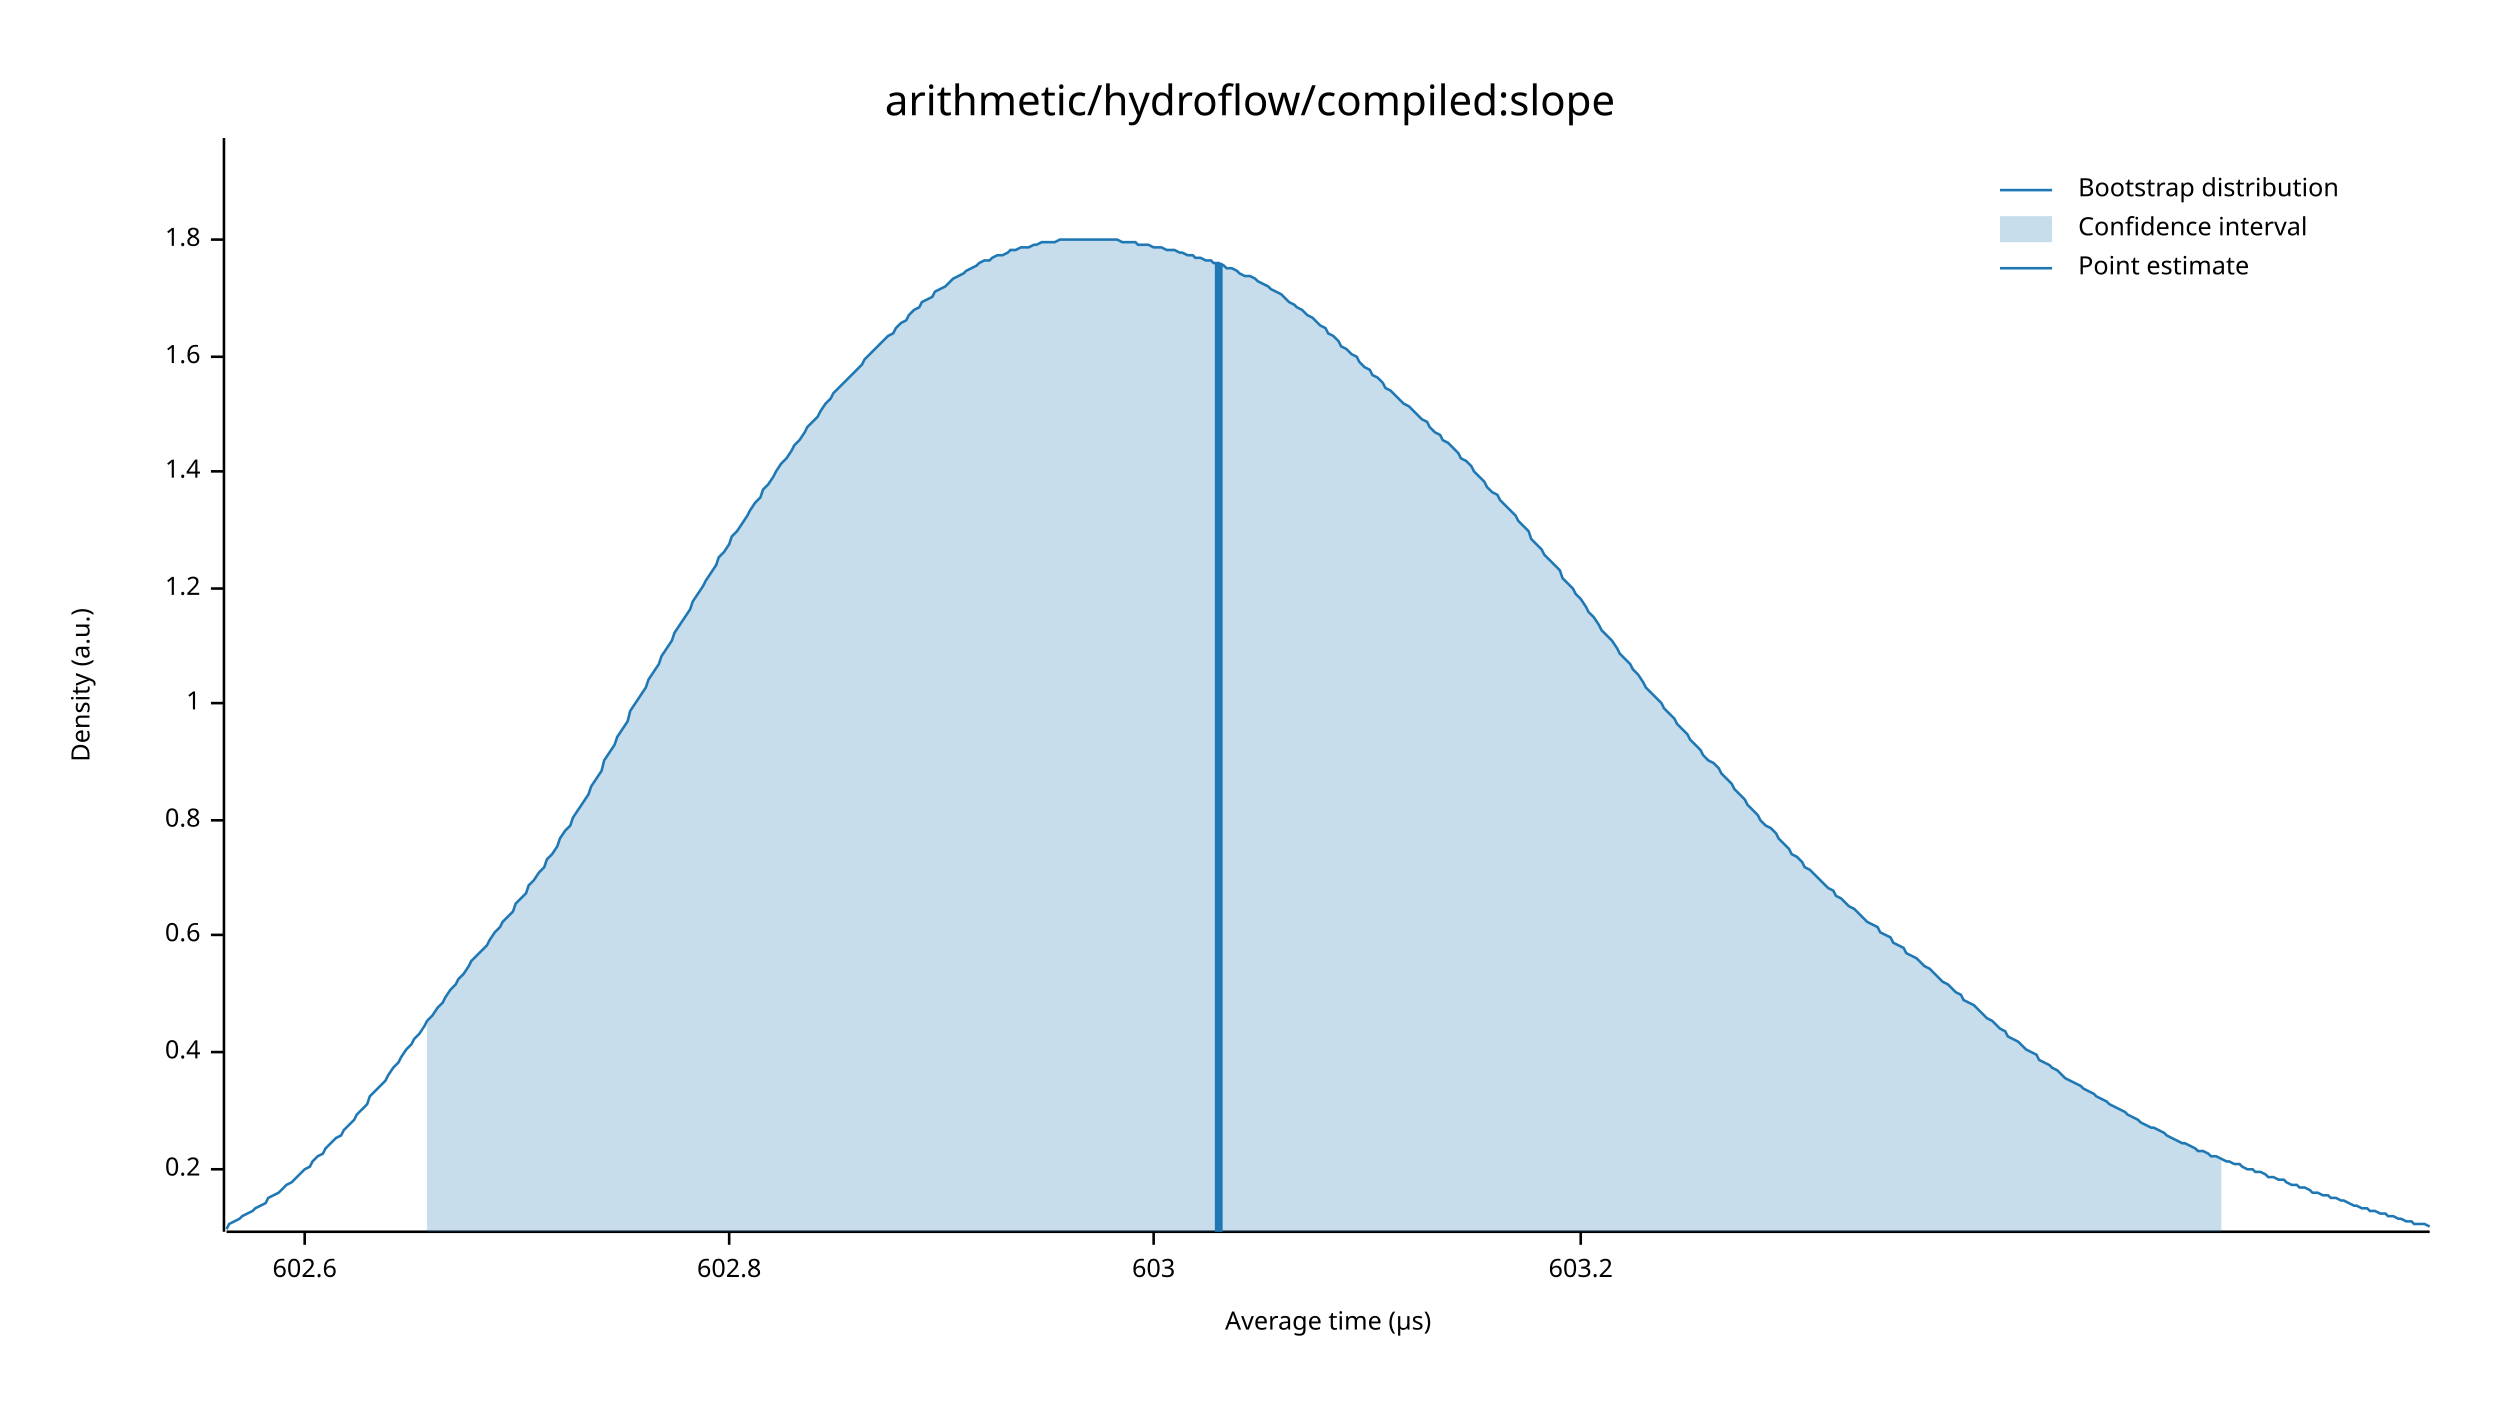
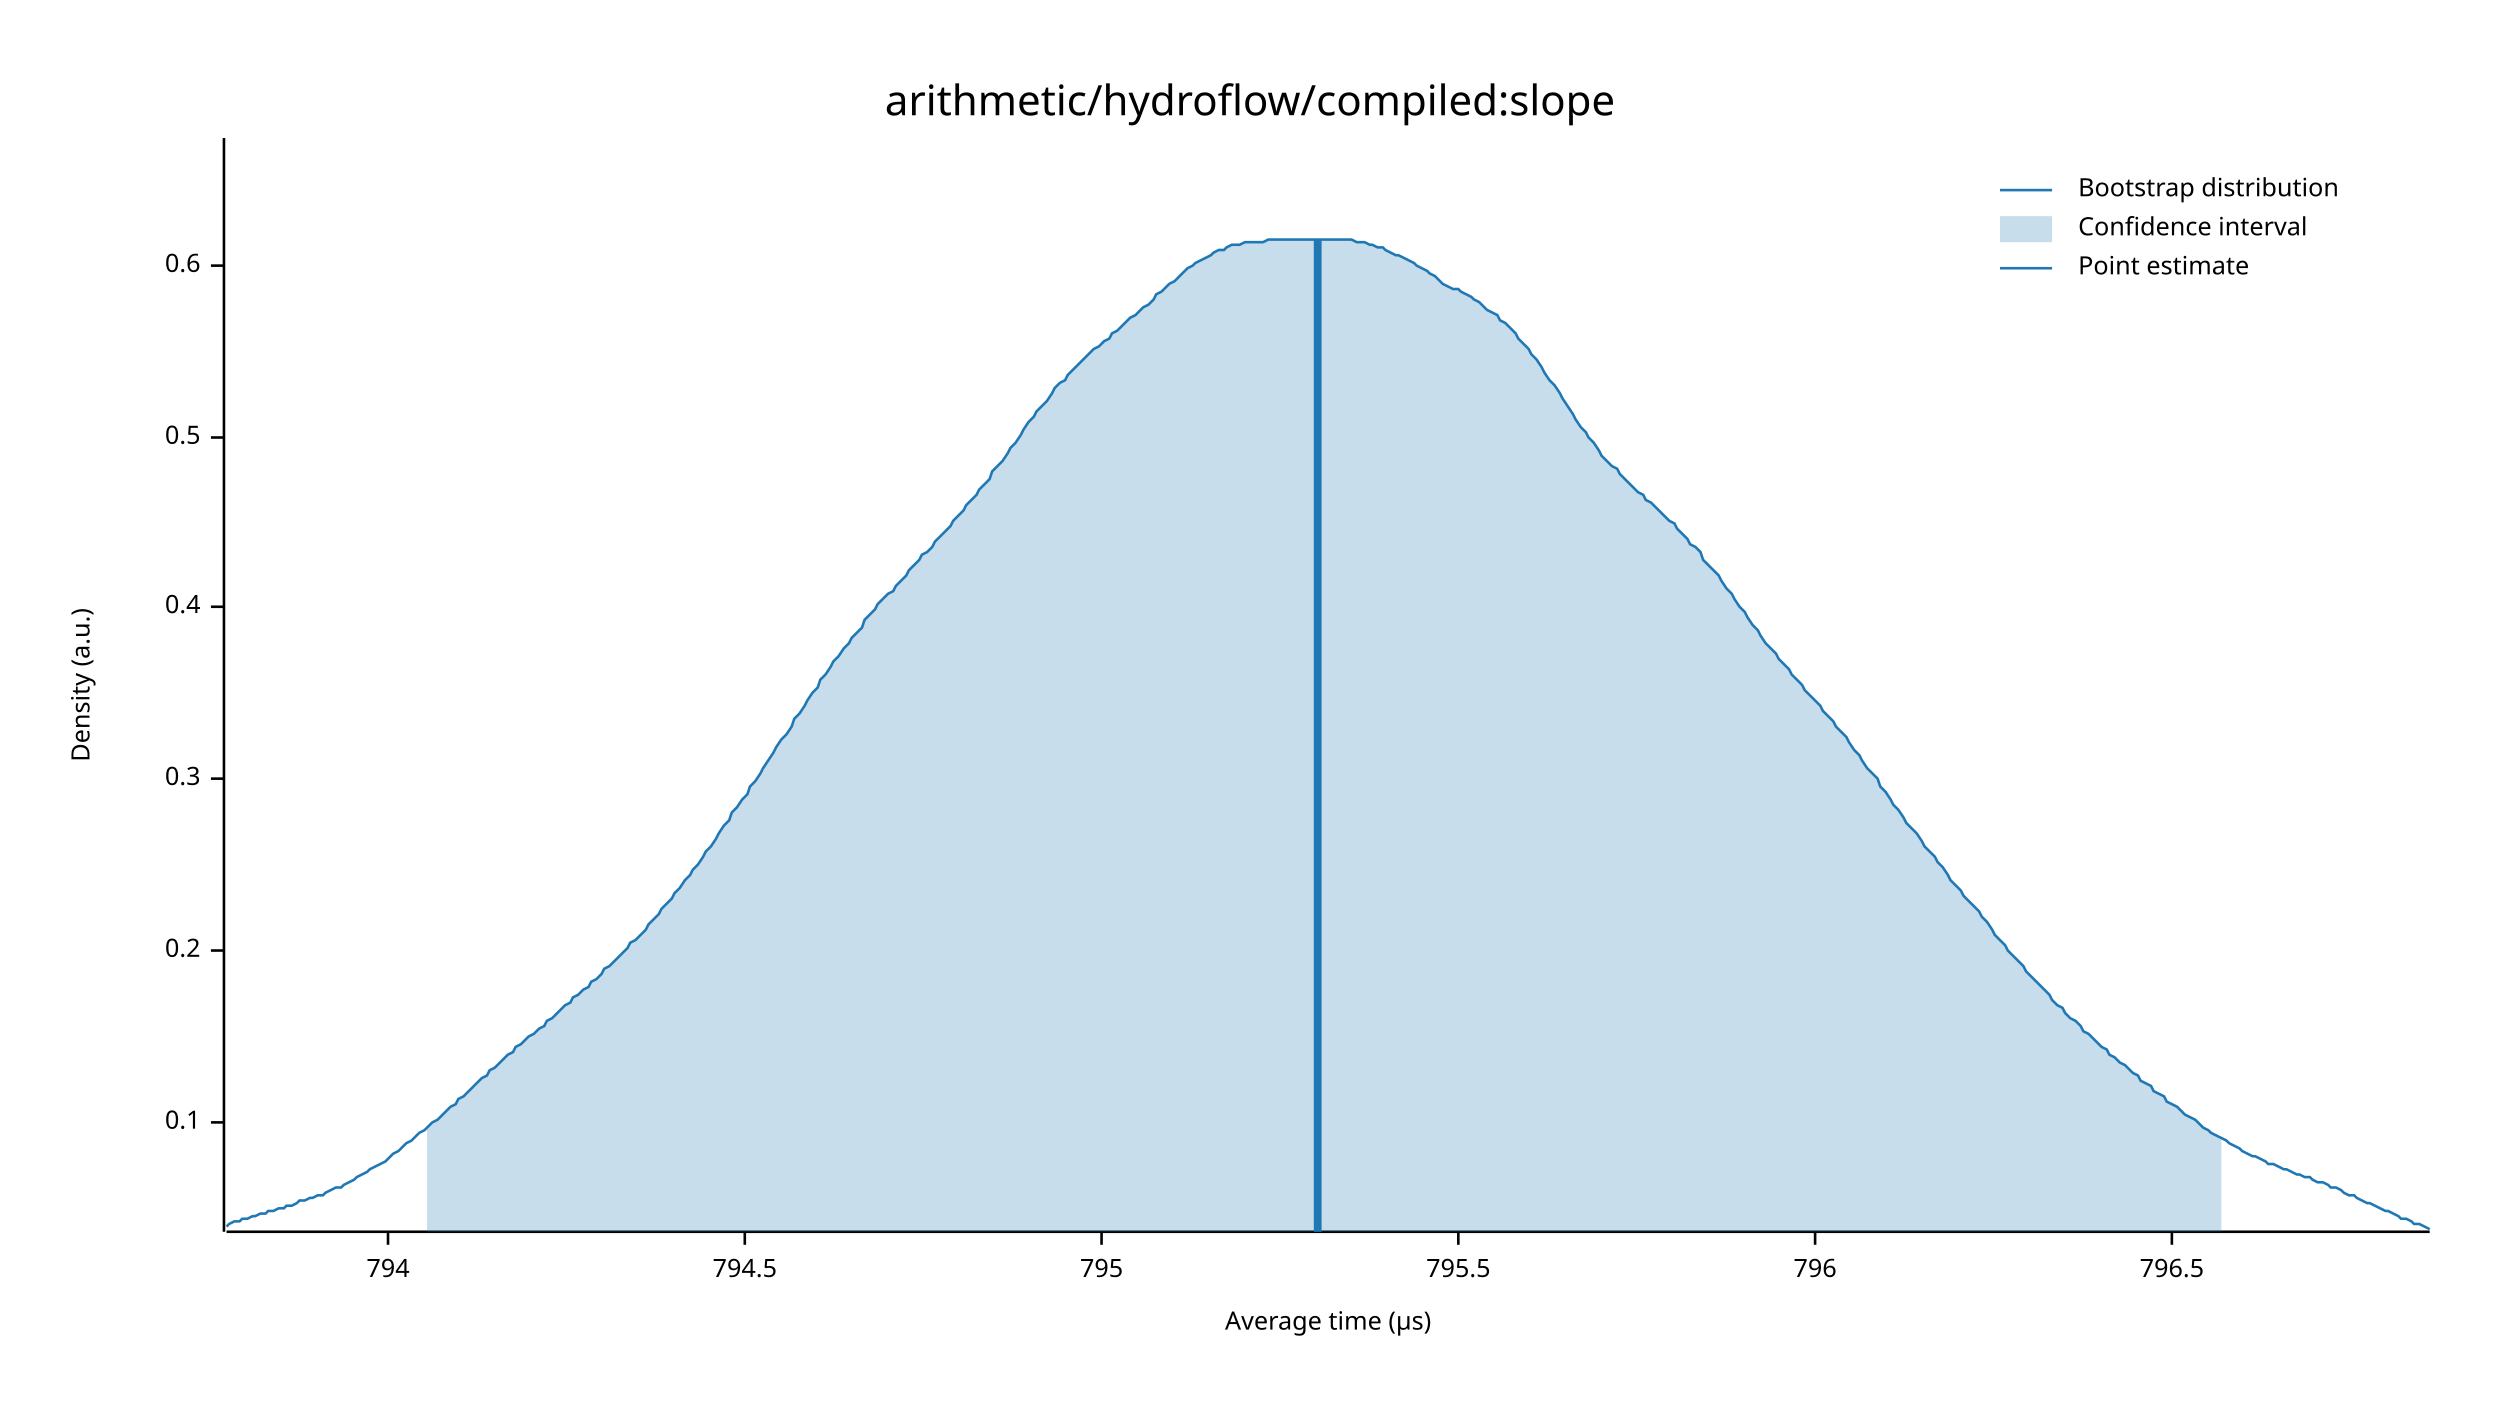
<svg xmlns="http://www.w3.org/2000/svg" width="960" height="540" viewBox="0 0 960 540">
  <text x="480" y="32" dy="0.76em" text-anchor="middle" font-family="sans-serif" font-size="16.129" opacity="1" fill="#000000">
arithmetic/hydroflow/compiled:slope
</text>
  <text x="27" y="263" dy="0.76em" text-anchor="middle" font-family="sans-serif" font-size="9.677" opacity="1" fill="#000000" transform="rotate(270, 27, 263)">
Density (a.u.)
</text>
  <text x="510" y="513" dy="-0.5ex" text-anchor="middle" font-family="sans-serif" font-size="9.677" opacity="1" fill="#000000">
Average time (µs)
</text>
  <polyline fill="none" opacity="1" stroke="#000000" stroke-width="1" points="86,53 86,473 " />
-   <text x="77" y="449" dy="0.5ex" text-anchor="end" font-family="sans-serif" font-size="9.677" opacity="1" fill="#000000">
+   <text x="77" y="431" dy="0.5ex" text-anchor="end" font-family="sans-serif" font-size="9.677" opacity="1" fill="#000000">
+ 0.1
+ </text>
+   <polyline fill="none" opacity="1" stroke="#000000" stroke-width="1" points="81,431 86,431 " />
+   <text x="77" y="365" dy="0.5ex" text-anchor="end" font-family="sans-serif" font-size="9.677" opacity="1" fill="#000000">
0.2
</text>
-   <polyline fill="none" opacity="1" stroke="#000000" stroke-width="1" points="81,449 86,449 " />
-   <text x="77" y="404" dy="0.5ex" text-anchor="end" font-family="sans-serif" font-size="9.677" opacity="1" fill="#000000">
+   <polyline fill="none" opacity="1" stroke="#000000" stroke-width="1" points="81,365 86,365 " />
+   <text x="77" y="299" dy="0.5ex" text-anchor="end" font-family="sans-serif" font-size="9.677" opacity="1" fill="#000000">
+ 0.3
+ </text>
+   <polyline fill="none" opacity="1" stroke="#000000" stroke-width="1" points="81,299 86,299 " />
+   <text x="77" y="233" dy="0.5ex" text-anchor="end" font-family="sans-serif" font-size="9.677" opacity="1" fill="#000000">
0.4
</text>
-   <polyline fill="none" opacity="1" stroke="#000000" stroke-width="1" points="81,404 86,404 " />
-   <text x="77" y="359" dy="0.5ex" text-anchor="end" font-family="sans-serif" font-size="9.677" opacity="1" fill="#000000">
+   <polyline fill="none" opacity="1" stroke="#000000" stroke-width="1" points="81,233 86,233 " />
+   <text x="77" y="168" dy="0.5ex" text-anchor="end" font-family="sans-serif" font-size="9.677" opacity="1" fill="#000000">
+ 0.5
+ </text>
+   <polyline fill="none" opacity="1" stroke="#000000" stroke-width="1" points="81,168 86,168 " />
+   <text x="77" y="102" dy="0.5ex" text-anchor="end" font-family="sans-serif" font-size="9.677" opacity="1" fill="#000000">
0.6
</text>
-   <polyline fill="none" opacity="1" stroke="#000000" stroke-width="1" points="81,359 86,359 " />
-   <text x="77" y="315" dy="0.5ex" text-anchor="end" font-family="sans-serif" font-size="9.677" opacity="1" fill="#000000">
- 0.8
+   <polyline fill="none" opacity="1" stroke="#000000" stroke-width="1" points="81,102 86,102 " />
+   <polyline fill="none" opacity="1" stroke="#000000" stroke-width="1" points="87,473 933,473 " />
+   <text x="149" y="483" dy="0.76em" text-anchor="middle" font-family="sans-serif" font-size="9.677" opacity="1" fill="#000000">
+ 794
</text>
-   <polyline fill="none" opacity="1" stroke="#000000" stroke-width="1" points="81,315 86,315 " />
-   <text x="77" y="270" dy="0.5ex" text-anchor="end" font-family="sans-serif" font-size="9.677" opacity="1" fill="#000000">
- 1
+   <polyline fill="none" opacity="1" stroke="#000000" stroke-width="1" points="149,473 149,478 " />
+   <text x="286" y="483" dy="0.76em" text-anchor="middle" font-family="sans-serif" font-size="9.677" opacity="1" fill="#000000">
+ 794.5
</text>
-   <polyline fill="none" opacity="1" stroke="#000000" stroke-width="1" points="81,270 86,270 " />
-   <text x="77" y="226" dy="0.5ex" text-anchor="end" font-family="sans-serif" font-size="9.677" opacity="1" fill="#000000">
- 1.2
+   <polyline fill="none" opacity="1" stroke="#000000" stroke-width="1" points="286,473 286,478 " />
+   <text x="423" y="483" dy="0.76em" text-anchor="middle" font-family="sans-serif" font-size="9.677" opacity="1" fill="#000000">
+ 795
</text>
-   <polyline fill="none" opacity="1" stroke="#000000" stroke-width="1" points="81,226 86,226 " />
-   <text x="77" y="181" dy="0.5ex" text-anchor="end" font-family="sans-serif" font-size="9.677" opacity="1" fill="#000000">
- 1.4
+   <polyline fill="none" opacity="1" stroke="#000000" stroke-width="1" points="423,473 423,478 " />
+   <text x="560" y="483" dy="0.76em" text-anchor="middle" font-family="sans-serif" font-size="9.677" opacity="1" fill="#000000">
+ 795.5
</text>
-   <polyline fill="none" opacity="1" stroke="#000000" stroke-width="1" points="81,181 86,181 " />
-   <text x="77" y="137" dy="0.5ex" text-anchor="end" font-family="sans-serif" font-size="9.677" opacity="1" fill="#000000">
- 1.6
+   <polyline fill="none" opacity="1" stroke="#000000" stroke-width="1" points="560,473 560,478 " />
+   <text x="697" y="483" dy="0.76em" text-anchor="middle" font-family="sans-serif" font-size="9.677" opacity="1" fill="#000000">
+ 796
</text>
-   <polyline fill="none" opacity="1" stroke="#000000" stroke-width="1" points="81,137 86,137 " />
-   <text x="77" y="92" dy="0.5ex" text-anchor="end" font-family="sans-serif" font-size="9.677" opacity="1" fill="#000000">
- 1.8
+   <polyline fill="none" opacity="1" stroke="#000000" stroke-width="1" points="697,473 697,478 " />
+   <text x="834" y="483" dy="0.76em" text-anchor="middle" font-family="sans-serif" font-size="9.677" opacity="1" fill="#000000">
+ 796.5
</text>
-   <polyline fill="none" opacity="1" stroke="#000000" stroke-width="1" points="81,92 86,92 " />
-   <polyline fill="none" opacity="1" stroke="#000000" stroke-width="1" points="87,473 933,473 " />
-   <text x="117" y="483" dy="0.76em" text-anchor="middle" font-family="sans-serif" font-size="9.677" opacity="1" fill="#000000">
- 602.6
- </text>
-   <polyline fill="none" opacity="1" stroke="#000000" stroke-width="1" points="117,473 117,478 " />
-   <text x="280" y="483" dy="0.76em" text-anchor="middle" font-family="sans-serif" font-size="9.677" opacity="1" fill="#000000">
- 602.8
- </text>
-   <polyline fill="none" opacity="1" stroke="#000000" stroke-width="1" points="280,473 280,478 " />
-   <text x="443" y="483" dy="0.76em" text-anchor="middle" font-family="sans-serif" font-size="9.677" opacity="1" fill="#000000">
- 603
- </text>
-   <polyline fill="none" opacity="1" stroke="#000000" stroke-width="1" points="443,473 443,478 " />
-   <text x="607" y="483" dy="0.76em" text-anchor="middle" font-family="sans-serif" font-size="9.677" opacity="1" fill="#000000">
- 603.2
- </text>
-   <polyline fill="none" opacity="1" stroke="#000000" stroke-width="1" points="607,473 607,478 " />
-   <polyline fill="none" opacity="1" stroke="#1F78B4" stroke-width="1" points="87,472 88,470 90,469 92,468 93,467 95,466 97,465 98,464 100,463 102,462 103,460 105,459 107,458 109,456 110,455 112,454 114,452 115,451 117,449 119,448 120,446 122,444 124,443 125,441 127,439 129,437 131,436 132,434 134,432 136,430 137,428 139,426 141,424 142,421 144,419 146,417 148,415 149,413 151,410 153,408 154,406 156,403 158,401 159,399 161,397 163,394 164,392 166,390 168,387 170,385 171,383 173,380 175,378 176,376 178,374 180,371 181,369 183,367 185,365 187,363 188,361 190,358 192,356 193,354 195,352 197,350 198,347 200,345 202,343 203,340 205,338 207,335 209,333 210,330 212,328 214,325 215,322 217,319 219,317 220,314 222,311 224,308 226,305 227,302 229,299 231,296 232,292 234,289 236,286 237,283 239,280 241,277 242,273 244,270 246,267 248,264 249,261 251,258 253,255 254,252 256,249 258,246 259,243 261,240 263,237 265,234 266,231 268,228 270,225 271,223 273,220 275,217 276,214 278,212 280,209 281,206 283,204 285,201 287,198 288,196 290,193 292,191 293,188 295,186 297,183 298,181 300,178 302,176 304,173 305,171 307,169 309,166 310,164 312,162 314,160 315,158 317,155 319,153 320,151 322,149 324,147 326,145 327,144 329,142 331,140 332,138 334,136 336,134 337,133 339,131 341,129 343,128 344,126 346,124 348,123 349,121 351,119 353,118 354,116 356,115 358,114 359,112 361,111 363,110 365,108 366,107 368,106 370,105 371,104 373,103 375,102 376,101 378,100 380,100 381,99 383,98 385,98 387,97 388,96 390,96 392,95 393,95 395,95 397,94 398,94 400,93 402,93 404,93 405,93 407,92 409,92 410,92 412,92 414,92 415,92 417,92 419,92 420,92 422,92 424,92 426,92 427,92 429,92 431,93 432,93 434,93 436,93 437,94 439,94 441,94 443,95 444,95 446,95 448,96 449,96 451,96 453,97 454,97 456,98 458,98 459,99 461,99 463,100 465,100 466,101 468,101 470,102 471,103 473,103 475,104 476,105 478,106 480,106 482,107 483,108 485,109 487,110 488,111 490,112 492,113 493,114 495,116 497,117 498,118 500,119 502,121 504,122 505,123 507,125 509,126 510,128 512,129 514,131 515,133 517,134 519,136 521,137 522,139 524,141 526,142 527,144 529,145 531,147 532,149 534,150 536,152 537,153 539,155 541,156 543,158 544,159 546,161 548,162 549,164 551,166 553,167 554,169 556,170 558,172 560,174 561,176 563,177 565,179 566,181 568,183 570,185 571,187 573,189 575,190 576,192 578,194 580,196 582,198 583,200 585,202 587,204 588,207 590,209 592,211 593,213 595,215 597,217 599,219 600,222 602,224 604,226 605,228 607,230 609,233 610,235 612,237 614,240 615,242 617,244 619,246 621,249 622,251 624,253 626,255 627,257 629,259 631,262 632,264 634,266 636,268 638,270 639,272 641,274 643,276 644,278 646,280 648,282 649,284 651,286 653,288 654,290 656,292 658,293 660,295 661,297 663,299 665,301 666,303 668,305 670,307 671,309 673,311 675,313 676,315 678,317 680,318 682,320 683,322 685,324 687,326 688,328 690,329 692,331 693,333 695,334 697,336 699,338 700,339 702,341 704,342 705,344 707,345 709,347 710,348 712,349 714,351 715,352 717,354 719,355 721,356 722,358 724,359 726,360 727,362 729,363 731,364 732,366 734,367 736,368 738,370 739,371 741,372 743,374 744,375 746,377 748,378 749,379 751,381 753,382 754,384 756,385 758,386 760,388 761,389 763,391 765,392 766,393 768,395 770,396 771,398 773,399 775,400 777,402 778,403 780,404 782,405 783,407 785,408 787,409 788,410 790,411 792,413 793,414 795,415 797,416 799,417 800,418 802,419 804,420 805,421 807,422 809,423 810,424 812,425 814,426 816,427 817,428 819,429 821,430 822,431 824,432 826,433 827,433 829,434 831,435 832,436 834,437 836,438 838,439 839,439 841,440 843,441 844,442 846,442 848,443 849,444 851,444 853,445 855,446 856,446 858,447 860,447 861,448 863,449 865,449 866,450 868,450 870,451 871,452 873,452 875,453 877,453 878,454 880,455 882,455 883,456 885,456 887,457 888,458 890,458 892,459 894,459 895,460 897,460 899,461 900,461 902,462 904,463 905,463 907,464 909,464 910,465 912,465 914,466 916,466 917,467 919,467 921,468 922,468 924,469 926,469 927,470 929,470 931,470 933,471 " />
-   <polygon opacity="0.25" fill="#1F78B4" points="164,392 166,390 168,387 170,385 171,383 173,380 175,378 176,376 178,374 180,371 181,369 183,367 185,365 187,363 188,361 190,358 192,356 193,354 195,352 197,350 198,347 200,345 202,343 203,340 205,338 207,335 209,333 210,330 212,328 214,325 215,322 217,319 219,317 220,314 222,311 224,308 226,305 227,302 229,299 231,296 232,292 234,289 236,286 237,283 239,280 241,277 242,273 244,270 246,267 248,264 249,261 251,258 253,255 254,252 256,249 258,246 259,243 261,240 263,237 265,234 266,231 268,228 270,225 271,223 273,220 275,217 276,214 278,212 280,209 281,206 283,204 285,201 287,198 288,196 290,193 292,191 293,188 295,186 297,183 298,181 300,178 302,176 304,173 305,171 307,169 309,166 310,164 312,162 314,160 315,158 317,155 319,153 320,151 322,149 324,147 326,145 327,144 329,142 331,140 332,138 334,136 336,134 337,133 339,131 341,129 343,128 344,126 346,124 348,123 349,121 351,119 353,118 354,116 356,115 358,114 359,112 361,111 363,110 365,108 366,107 368,106 370,105 371,104 373,103 375,102 376,101 378,100 380,100 381,99 383,98 385,98 387,97 388,96 390,96 392,95 393,95 395,95 397,94 398,94 400,93 402,93 404,93 405,93 407,92 409,92 410,92 412,92 414,92 415,92 417,92 419,92 420,92 422,92 424,92 426,92 427,92 429,92 431,93 432,93 434,93 436,93 437,94 439,94 441,94 443,95 444,95 446,95 448,96 449,96 451,96 453,97 454,97 456,98 458,98 459,99 461,99 463,100 465,100 466,101 468,101 470,102 471,103 473,103 475,104 476,105 478,106 480,106 482,107 483,108 485,109 487,110 488,111 490,112 492,113 493,114 495,116 497,117 498,118 500,119 502,121 504,122 505,123 507,125 509,126 510,128 512,129 514,131 515,133 517,134 519,136 521,137 522,139 524,141 526,142 527,144 529,145 531,147 532,149 534,150 536,152 537,153 539,155 541,156 543,158 544,159 546,161 548,162 549,164 551,166 553,167 554,169 556,170 558,172 560,174 561,176 563,177 565,179 566,181 568,183 570,185 571,187 573,189 575,190 576,192 578,194 580,196 582,198 583,200 585,202 587,204 588,207 590,209 592,211 593,213 595,215 597,217 599,219 600,222 602,224 604,226 605,228 607,230 609,233 610,235 612,237 614,240 615,242 617,244 619,246 621,249 622,251 624,253 626,255 627,257 629,259 631,262 632,264 634,266 636,268 638,270 639,272 641,274 643,276 644,278 646,280 648,282 649,284 651,286 653,288 654,290 656,292 658,293 660,295 661,297 663,299 665,301 666,303 668,305 670,307 671,309 673,311 675,313 676,315 678,317 680,318 682,320 683,322 685,324 687,326 688,328 690,329 692,331 693,333 695,334 697,336 699,338 700,339 702,341 704,342 705,344 707,345 709,347 710,348 712,349 714,351 715,352 717,354 719,355 721,356 722,358 724,359 726,360 727,362 729,363 731,364 732,366 734,367 736,368 738,370 739,371 741,372 743,374 744,375 746,377 748,378 749,379 751,381 753,382 754,384 756,385 758,386 760,388 761,389 763,391 765,392 766,393 768,395 770,396 771,398 773,399 775,400 777,402 778,403 780,404 782,405 783,407 785,408 787,409 788,410 790,411 792,413 793,414 795,415 797,416 799,417 800,418 802,419 804,420 805,421 807,422 809,423 810,424 812,425 814,426 816,427 817,428 819,429 821,430 822,431 824,432 826,433 827,433 829,434 831,435 832,436 834,437 836,438 838,439 839,439 841,440 843,441 844,442 846,442 848,443 849,444 851,444 853,445 853,473 164,473 " />
-   <polyline fill="none" opacity="1" stroke="#1F78B4" stroke-width="3" points="468,473 468,101 " />
+   <polyline fill="none" opacity="1" stroke="#000000" stroke-width="1" points="834,473 834,478 " />
+   <polyline fill="none" opacity="1" stroke="#1F78B4" stroke-width="1" points="87,471 88,470 90,469 92,469 93,468 95,468 97,467 98,467 100,466 102,466 103,465 105,465 107,464 109,464 110,463 112,463 114,462 115,461 117,461 119,460 120,460 122,459 124,459 125,458 127,457 129,456 131,456 132,455 134,454 136,453 137,452 139,451 141,450 142,449 144,448 146,447 148,446 149,445 151,443 153,442 154,441 156,439 158,438 159,437 161,435 163,434 164,433 166,431 168,430 170,428 171,427 173,425 175,424 176,422 178,421 180,419 181,418 183,416 185,414 187,413 188,411 190,410 192,408 193,407 195,405 197,404 198,402 200,401 202,399 203,398 205,397 207,395 209,394 210,392 212,391 214,389 215,388 217,386 219,385 220,383 222,382 224,380 226,379 227,377 229,376 231,374 232,372 234,371 236,369 237,368 239,366 241,364 242,362 244,361 246,359 248,357 249,355 251,353 253,351 254,349 256,347 258,345 259,343 261,341 263,338 265,336 266,334 268,332 270,329 271,327 273,325 275,322 276,320 278,317 280,315 281,312 283,310 285,307 287,305 288,302 290,300 292,297 293,295 295,292 297,289 298,287 300,284 302,282 304,279 305,276 307,274 309,271 310,269 312,266 314,264 315,261 317,259 319,256 320,254 322,252 324,249 326,247 327,245 329,243 331,241 332,238 334,236 336,234 337,232 339,230 341,228 343,227 344,225 346,223 348,221 349,219 351,217 353,215 354,213 356,212 358,210 359,208 361,206 363,204 365,202 366,200 368,198 370,196 371,194 373,192 375,190 376,188 378,186 380,184 381,181 383,179 385,177 387,174 388,172 390,170 392,167 393,165 395,162 397,160 398,158 400,156 402,154 404,151 405,149 407,147 409,146 410,144 412,142 414,140 415,139 417,137 419,135 420,134 422,133 424,131 426,130 427,128 429,127 431,125 432,124 434,122 436,121 437,120 439,118 441,117 443,115 444,113 446,112 448,110 449,109 451,108 453,106 454,105 456,103 458,102 459,101 461,100 463,99 465,98 466,97 468,96 470,96 471,95 473,94 475,94 476,94 478,93 480,93 482,93 483,93 485,93 487,92 488,92 490,92 492,92 493,92 495,92 497,92 498,92 500,92 502,92 504,92 505,92 507,92 509,92 510,92 512,92 514,92 515,92 517,92 519,92 521,93 522,93 524,93 526,94 527,94 529,95 531,95 532,96 534,97 536,98 537,98 539,99 541,100 543,101 544,102 546,103 548,104 549,105 551,106 553,108 554,109 556,110 558,111 560,111 561,112 563,113 565,114 566,115 568,116 570,118 571,119 573,120 575,121 576,123 578,124 580,126 582,128 583,130 585,132 587,134 588,136 590,138 592,141 593,143 595,146 597,148 599,151 600,153 602,156 604,159 605,161 607,164 609,166 610,168 612,170 614,173 615,175 617,177 619,179 621,180 622,182 624,184 626,186 627,187 629,189 631,190 632,192 634,193 636,195 638,197 639,198 641,200 643,201 644,203 646,205 648,207 649,209 651,210 653,212 654,215 656,217 658,219 660,221 661,223 663,226 665,228 666,230 668,233 670,235 671,237 673,240 675,242 676,244 678,247 680,249 682,251 683,253 685,255 687,257 688,259 690,261 692,263 693,265 695,267 697,269 699,271 700,273 702,275 704,277 705,279 707,281 709,283 710,285 712,288 714,290 715,292 717,295 719,297 721,299 722,302 724,304 726,307 727,309 729,311 731,314 732,316 734,318 736,320 738,323 739,325 741,327 743,329 744,331 746,333 748,336 749,338 751,340 753,342 754,344 756,346 758,348 760,350 761,352 763,354 765,357 766,359 768,361 770,363 771,365 773,367 775,369 777,371 778,373 780,375 782,377 783,378 785,380 787,382 788,384 790,386 792,387 793,389 795,391 797,392 799,394 800,396 802,397 804,399 805,400 807,402 809,403 810,405 812,406 814,408 816,409 817,410 819,412 821,413 822,415 824,416 826,417 827,419 829,420 831,421 832,423 834,424 836,425 838,427 839,428 841,429 843,430 844,431 846,433 848,434 849,435 851,436 853,437 855,438 856,439 858,440 860,441 861,442 863,443 865,444 866,444 868,445 870,446 871,447 873,447 875,448 877,449 878,449 880,450 882,451 883,451 885,452 887,452 888,453 890,454 892,454 894,455 895,456 897,456 899,457 900,458 902,459 904,459 905,460 907,461 909,462 910,462 912,463 914,464 916,465 917,465 919,466 921,467 922,468 924,468 926,469 927,470 929,470 931,471 933,472 " />
+   <polygon opacity="0.25" fill="#1F78B4" points="164,433 166,431 168,430 170,428 171,427 173,425 175,424 176,422 178,421 180,419 181,418 183,416 185,414 187,413 188,411 190,410 192,408 193,407 195,405 197,404 198,402 200,401 202,399 203,398 205,397 207,395 209,394 210,392 212,391 214,389 215,388 217,386 219,385 220,383 222,382 224,380 226,379 227,377 229,376 231,374 232,372 234,371 236,369 237,368 239,366 241,364 242,362 244,361 246,359 248,357 249,355 251,353 253,351 254,349 256,347 258,345 259,343 261,341 263,338 265,336 266,334 268,332 270,329 271,327 273,325 275,322 276,320 278,317 280,315 281,312 283,310 285,307 287,305 288,302 290,300 292,297 293,295 295,292 297,289 298,287 300,284 302,282 304,279 305,276 307,274 309,271 310,269 312,266 314,264 315,261 317,259 319,256 320,254 322,252 324,249 326,247 327,245 329,243 331,241 332,238 334,236 336,234 337,232 339,230 341,228 343,227 344,225 346,223 348,221 349,219 351,217 353,215 354,213 356,212 358,210 359,208 361,206 363,204 365,202 366,200 368,198 370,196 371,194 373,192 375,190 376,188 378,186 380,184 381,181 383,179 385,177 387,174 388,172 390,170 392,167 393,165 395,162 397,160 398,158 400,156 402,154 404,151 405,149 407,147 409,146 410,144 412,142 414,140 415,139 417,137 419,135 420,134 422,133 424,131 426,130 427,128 429,127 431,125 432,124 434,122 436,121 437,120 439,118 441,117 443,115 444,113 446,112 448,110 449,109 451,108 453,106 454,105 456,103 458,102 459,101 461,100 463,99 465,98 466,97 468,96 470,96 471,95 473,94 475,94 476,94 478,93 480,93 482,93 483,93 485,93 487,92 488,92 490,92 492,92 493,92 495,92 497,92 498,92 500,92 502,92 504,92 505,92 507,92 509,92 510,92 512,92 514,92 515,92 517,92 519,92 521,93 522,93 524,93 526,94 527,94 529,95 531,95 532,96 534,97 536,98 537,98 539,99 541,100 543,101 544,102 546,103 548,104 549,105 551,106 553,108 554,109 556,110 558,111 560,111 561,112 563,113 565,114 566,115 568,116 570,118 571,119 573,120 575,121 576,123 578,124 580,126 582,128 583,130 585,132 587,134 588,136 590,138 592,141 593,143 595,146 597,148 599,151 600,153 602,156 604,159 605,161 607,164 609,166 610,168 612,170 614,173 615,175 617,177 619,179 621,180 622,182 624,184 626,186 627,187 629,189 631,190 632,192 634,193 636,195 638,197 639,198 641,200 643,201 644,203 646,205 648,207 649,209 651,210 653,212 654,215 656,217 658,219 660,221 661,223 663,226 665,228 666,230 668,233 670,235 671,237 673,240 675,242 676,244 678,247 680,249 682,251 683,253 685,255 687,257 688,259 690,261 692,263 693,265 695,267 697,269 699,271 700,273 702,275 704,277 705,279 707,281 709,283 710,285 712,288 714,290 715,292 717,295 719,297 721,299 722,302 724,304 726,307 727,309 729,311 731,314 732,316 734,318 736,320 738,323 739,325 741,327 743,329 744,331 746,333 748,336 749,338 751,340 753,342 754,344 756,346 758,348 760,350 761,352 763,354 765,357 766,359 768,361 770,363 771,365 773,367 775,369 777,371 778,373 780,375 782,377 783,378 785,380 787,382 788,384 790,386 792,387 793,389 795,391 797,392 799,394 800,396 802,397 804,399 805,400 807,402 809,403 810,405 812,406 814,408 816,409 817,410 819,412 821,413 822,415 824,416 826,417 827,419 829,420 831,421 832,423 834,424 836,425 838,427 839,428 841,429 843,430 844,431 846,433 848,434 849,435 851,436 853,437 853,473 164,473 " />
+   <polyline fill="none" opacity="1" stroke="#1F78B4" stroke-width="3" points="506,473 506,92 " />
  <text x="798" y="68" dy="0.76em" text-anchor="start" font-family="sans-serif" font-size="9.677" opacity="1" fill="#000000">
Bootstrap distribution
</text>
  <text x="798" y="83" dy="0.76em" text-anchor="start" font-family="sans-serif" font-size="9.677" opacity="1" fill="#000000">
Confidence interval
</text>
  <text x="798" y="98" dy="0.76em" text-anchor="start" font-family="sans-serif" font-size="9.677" opacity="1" fill="#000000">
Point estimate
</text>
  <polyline fill="none" opacity="1" stroke="#1F78B4" stroke-width="1" points="768,73 788,73 " />
  <rect x="768" y="83" width="20" height="10" opacity="0.25" fill="#1F78B4" stroke="none" />
  <polyline fill="none" opacity="1" stroke="#1F78B4" stroke-width="1" points="768,103 788,103 " />
</svg>
